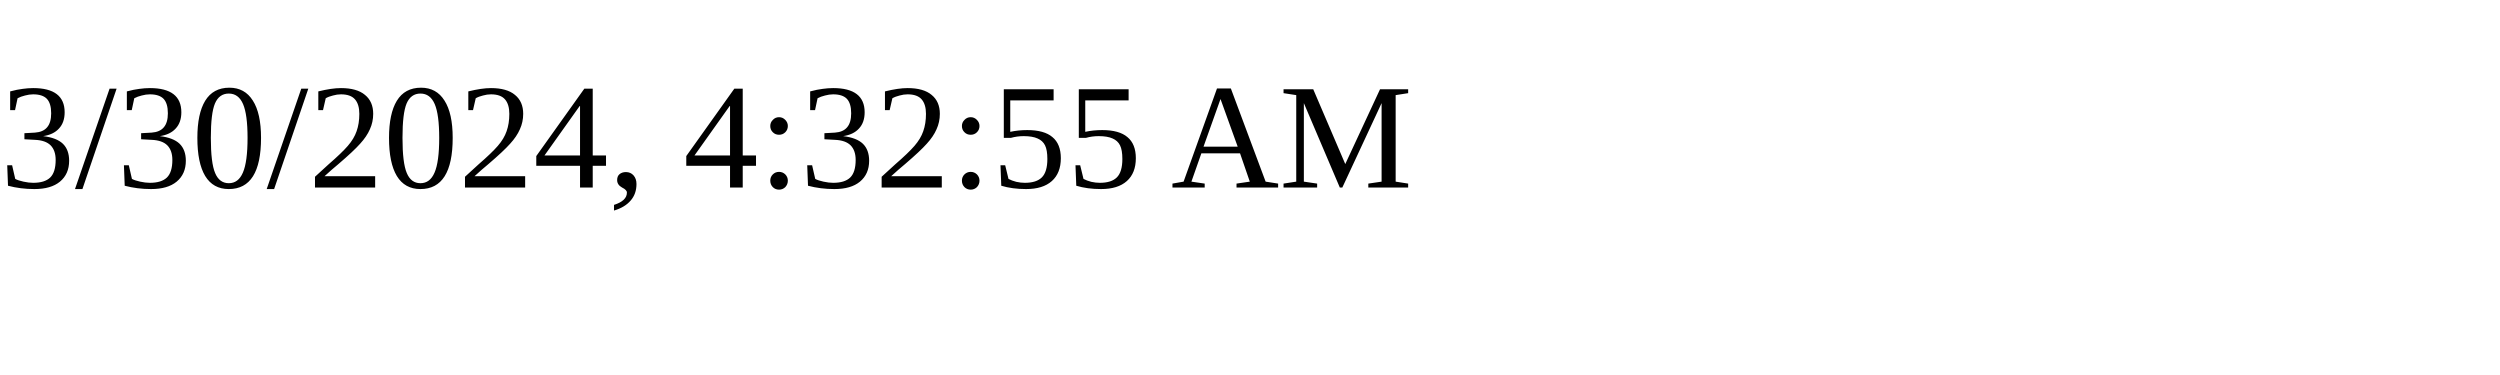
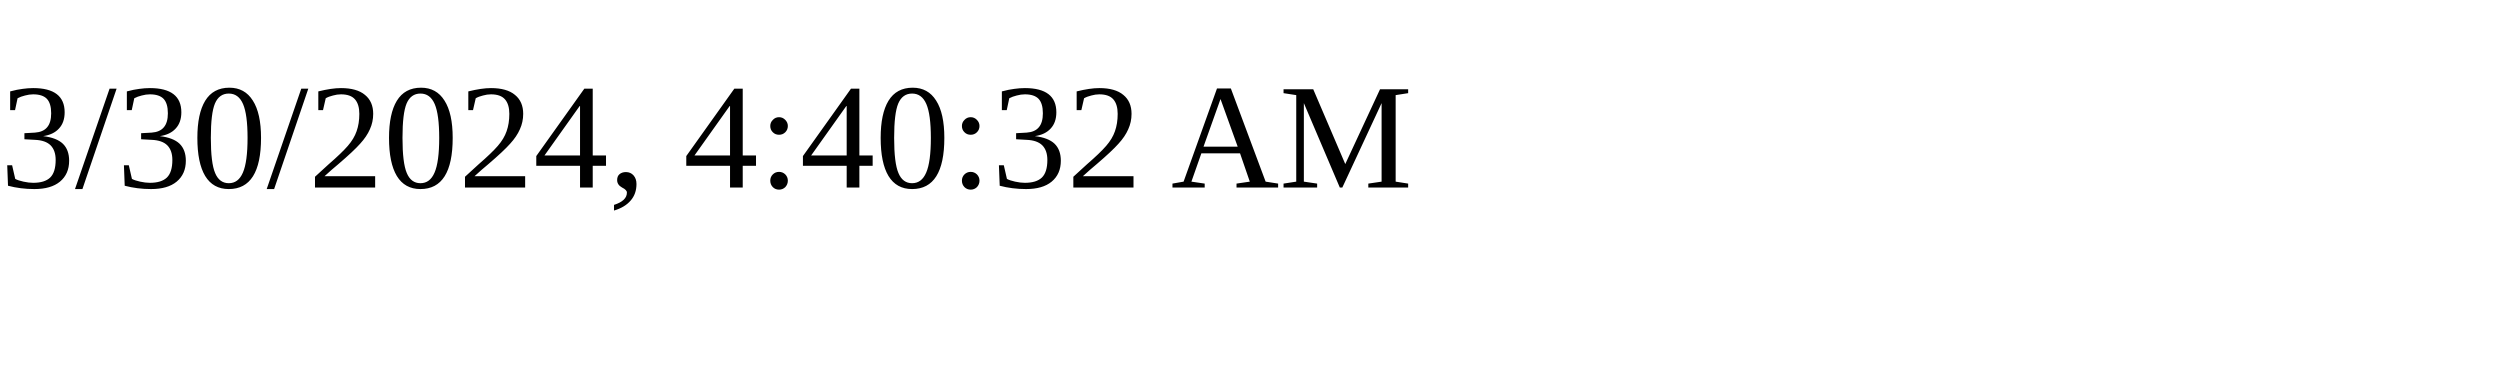
<svg xmlns="http://www.w3.org/2000/svg" height="30" width="200">
-   <text x="0" y="15">3/30/2024, 4:32:55 AM</text>
+   <text x="0" y="15">3/30/2024, 4:40:32 AM</text>
</svg>
